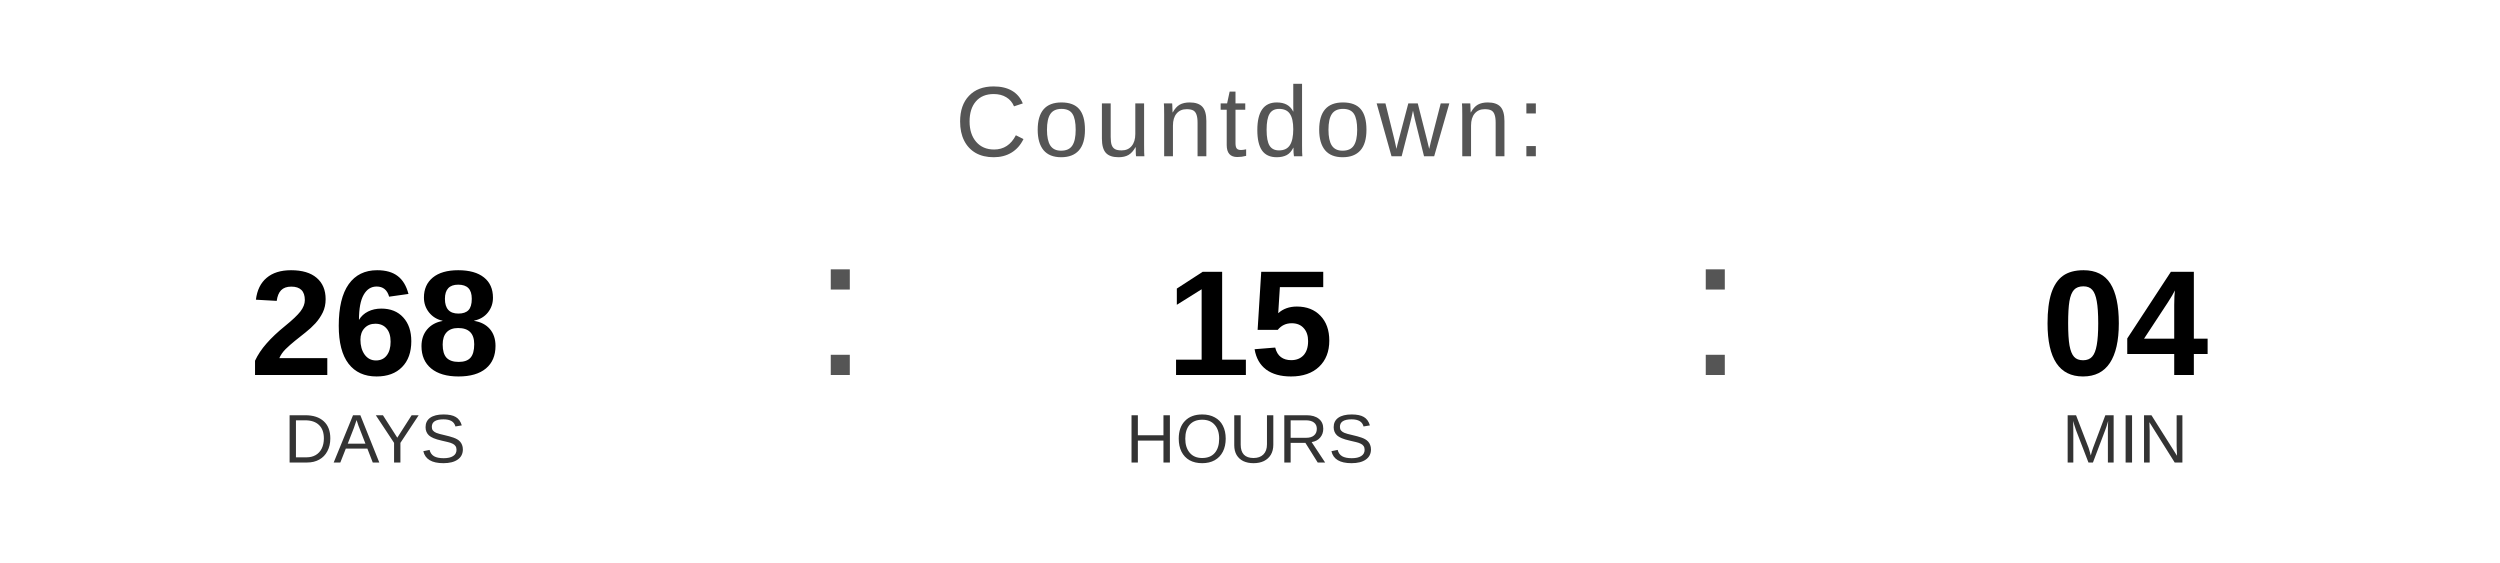
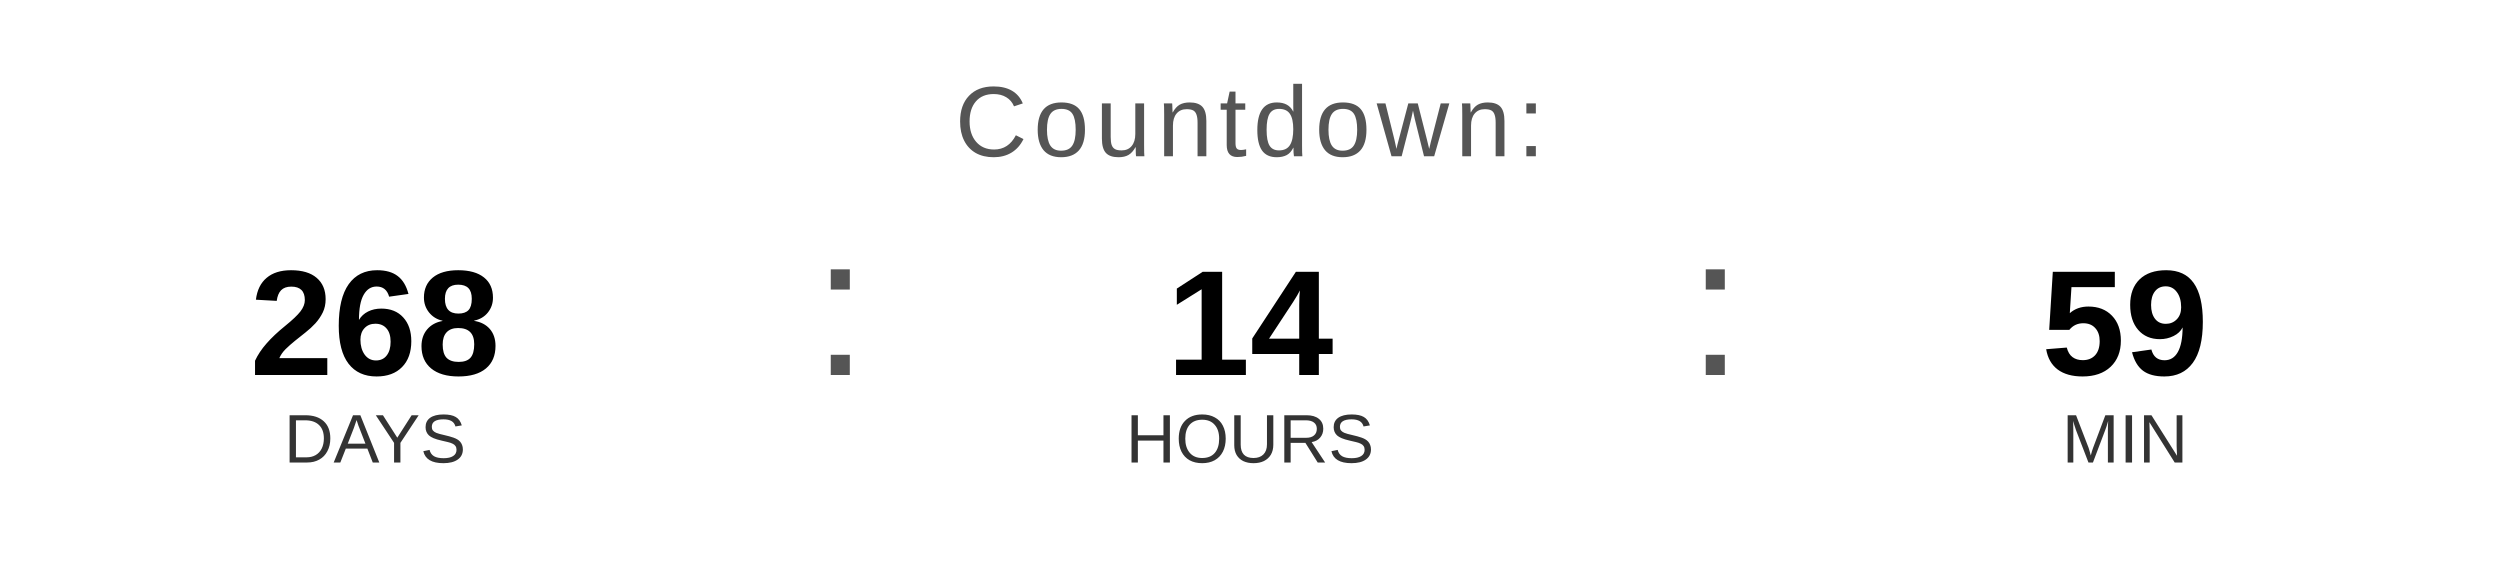
<svg xmlns="http://www.w3.org/2000/svg" width="400" height="90" viewBox="0 0 400 90">
  <text x="200" y="25" font-family="Arial, Helvetica, sans-serif" font-size="16" fill="#555555" text-anchor="middle" letter-spacing="1">
    Countdown:
  </text>
  <text x="60" y="60" font-family="Arial, Helvetica, sans-serif" font-size="24" font-weight="bold" fill="#000000" text-anchor="middle">268</text>
  <text x="60" y="74" font-family="Arial, Helvetica, sans-serif" font-size="11" fill="#333333" text-anchor="middle">DAYS</text>
  <text x="130" y="60" font-family="Arial, sans-serif" font-size="32" fill="#555555">:</text>
-   <text x="200" y="60" font-family="Arial, Helvetica, sans-serif" font-size="24" font-weight="bold" fill="#000000" text-anchor="middle">15</text>
+   <text x="200" y="60" font-family="Arial, Helvetica, sans-serif" font-size="24" font-weight="bold" fill="#000000" text-anchor="middle">14</text>
  <text x="200" y="74" font-family="Arial, Helvetica, sans-serif" font-size="11" fill="#333333" text-anchor="middle">HOURS</text>
  <text x="270" y="60" font-family="Arial, sans-serif" font-size="32" fill="#555555">:</text>
-   <text x="340" y="60" font-family="Arial, Helvetica, sans-serif" font-size="24" font-weight="bold" fill="#000000" text-anchor="middle">04</text>
+   <text x="340" y="60" font-family="Arial, Helvetica, sans-serif" font-size="24" font-weight="bold" fill="#000000" text-anchor="middle">59</text>
  <text x="340" y="74" font-family="Arial, Helvetica, sans-serif" font-size="11" fill="#333333" text-anchor="middle">MIN</text>
</svg>
